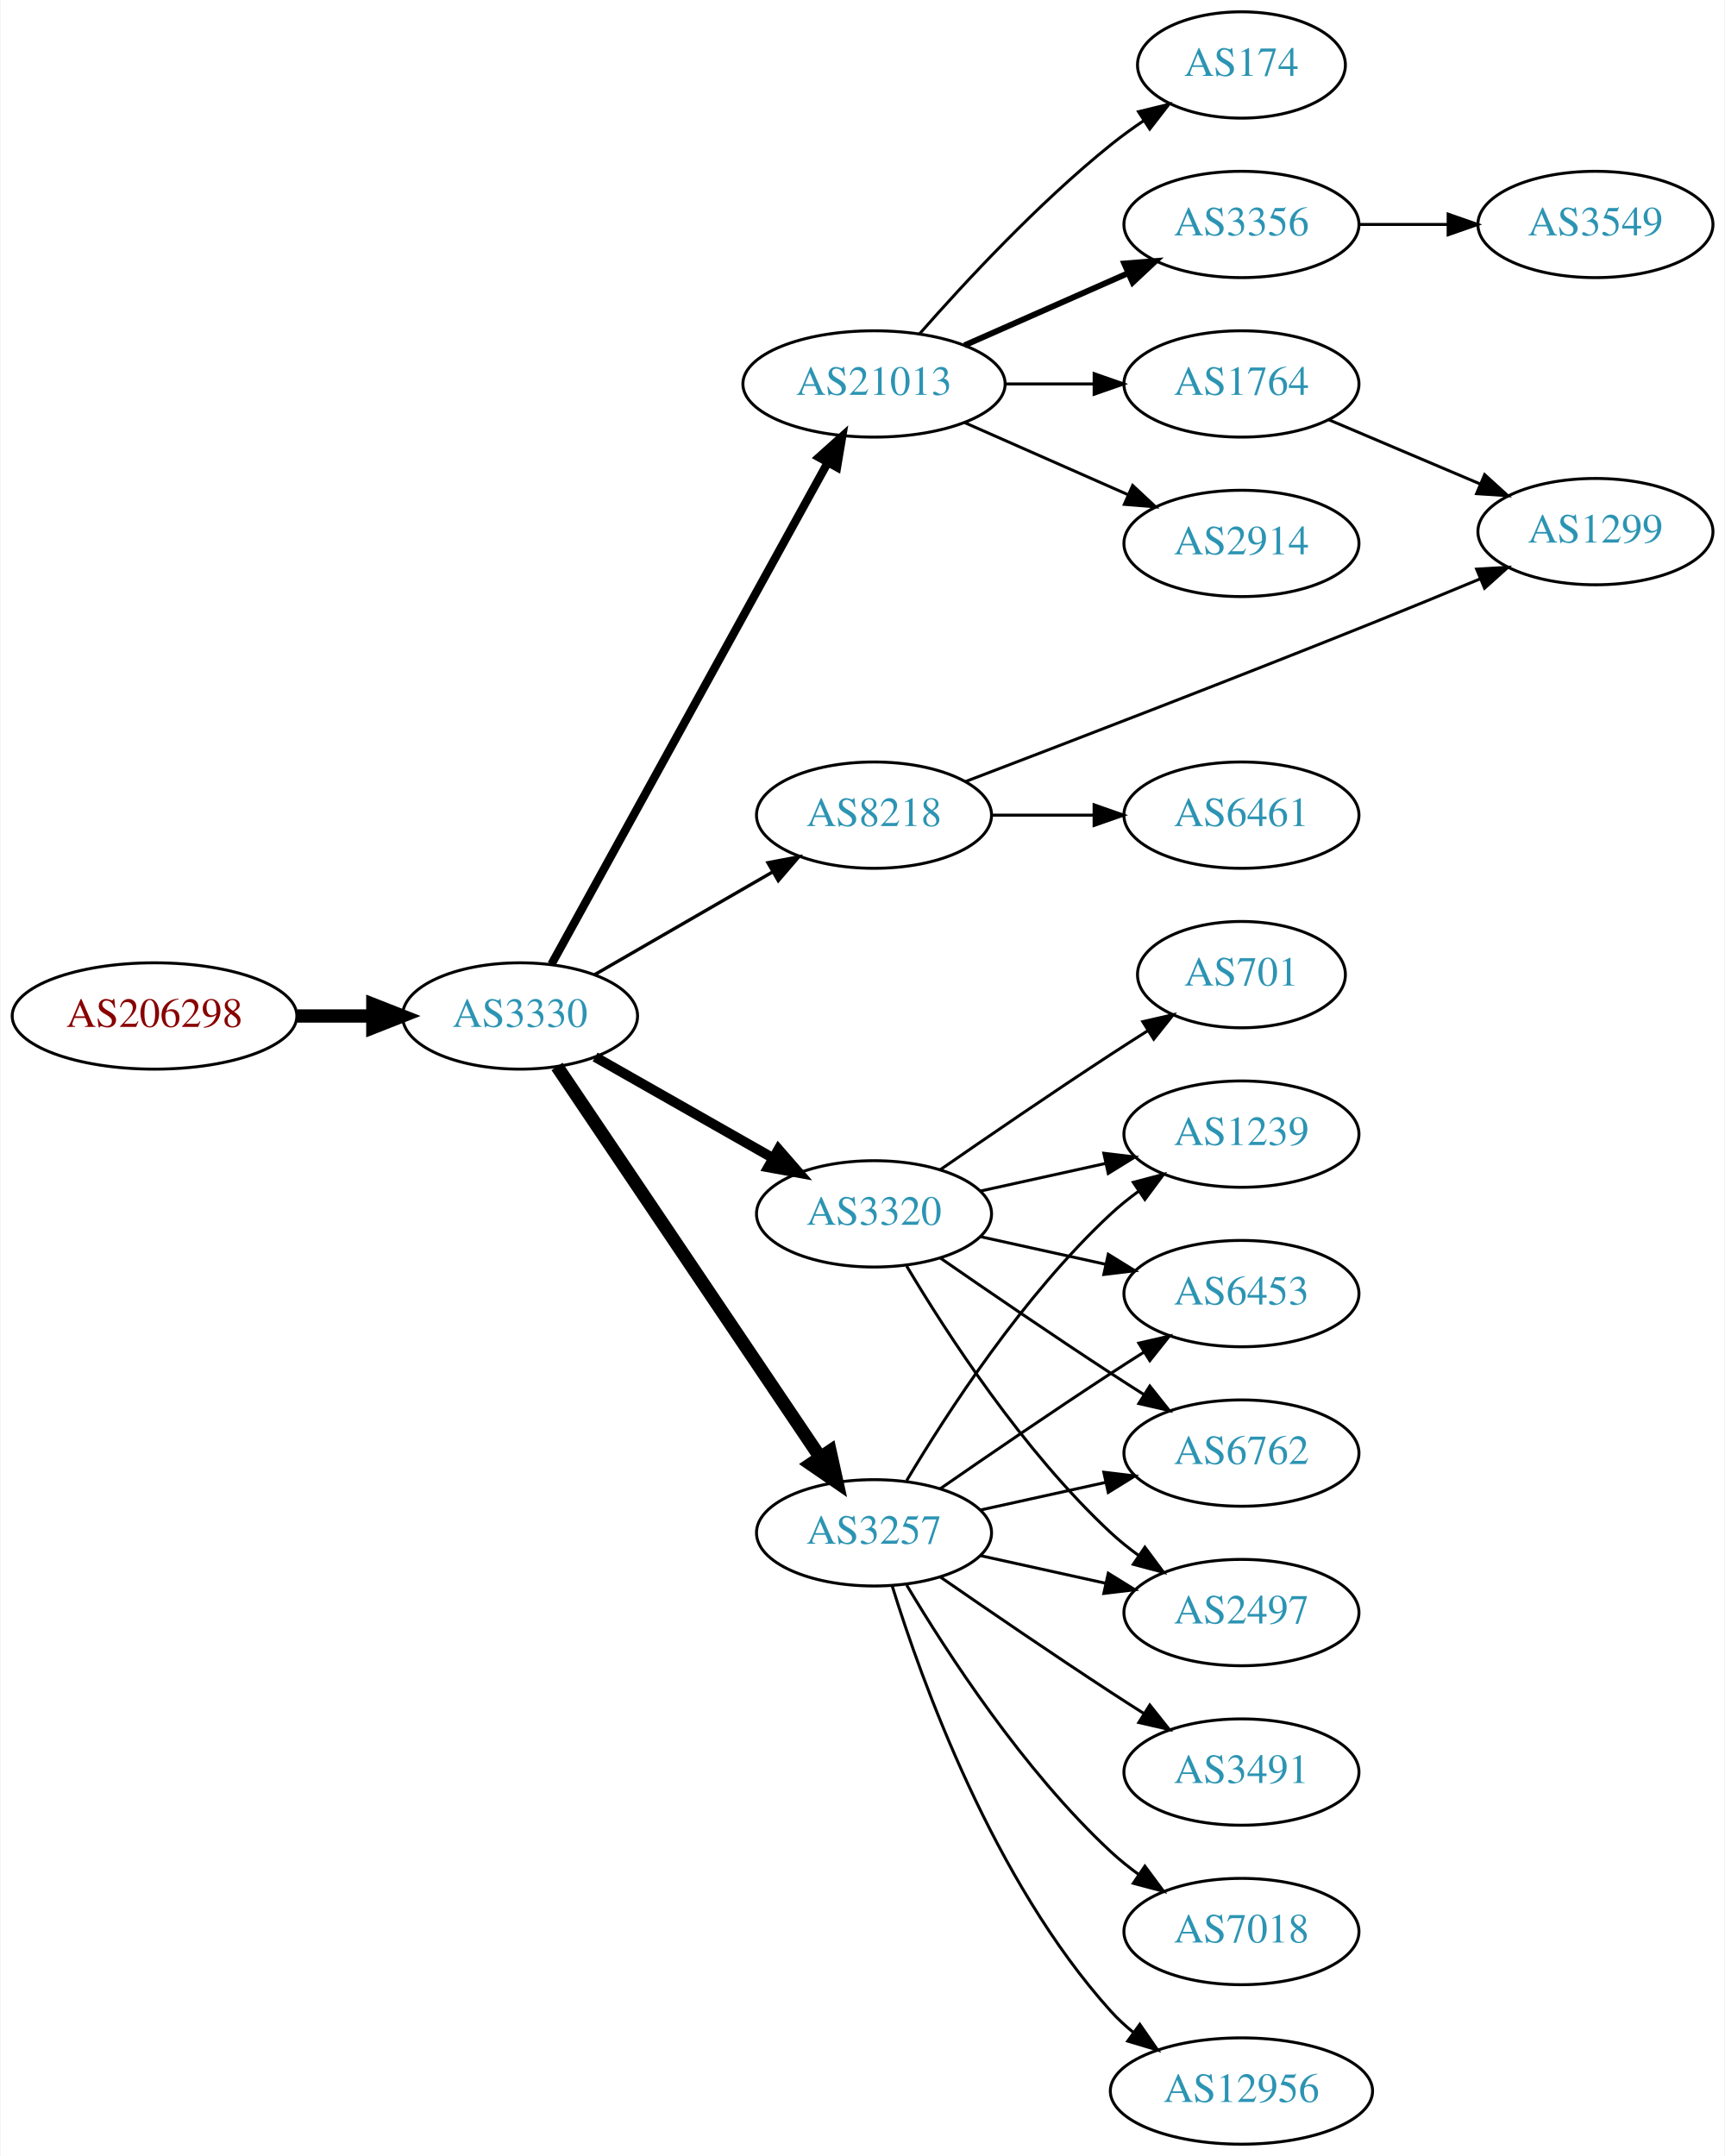
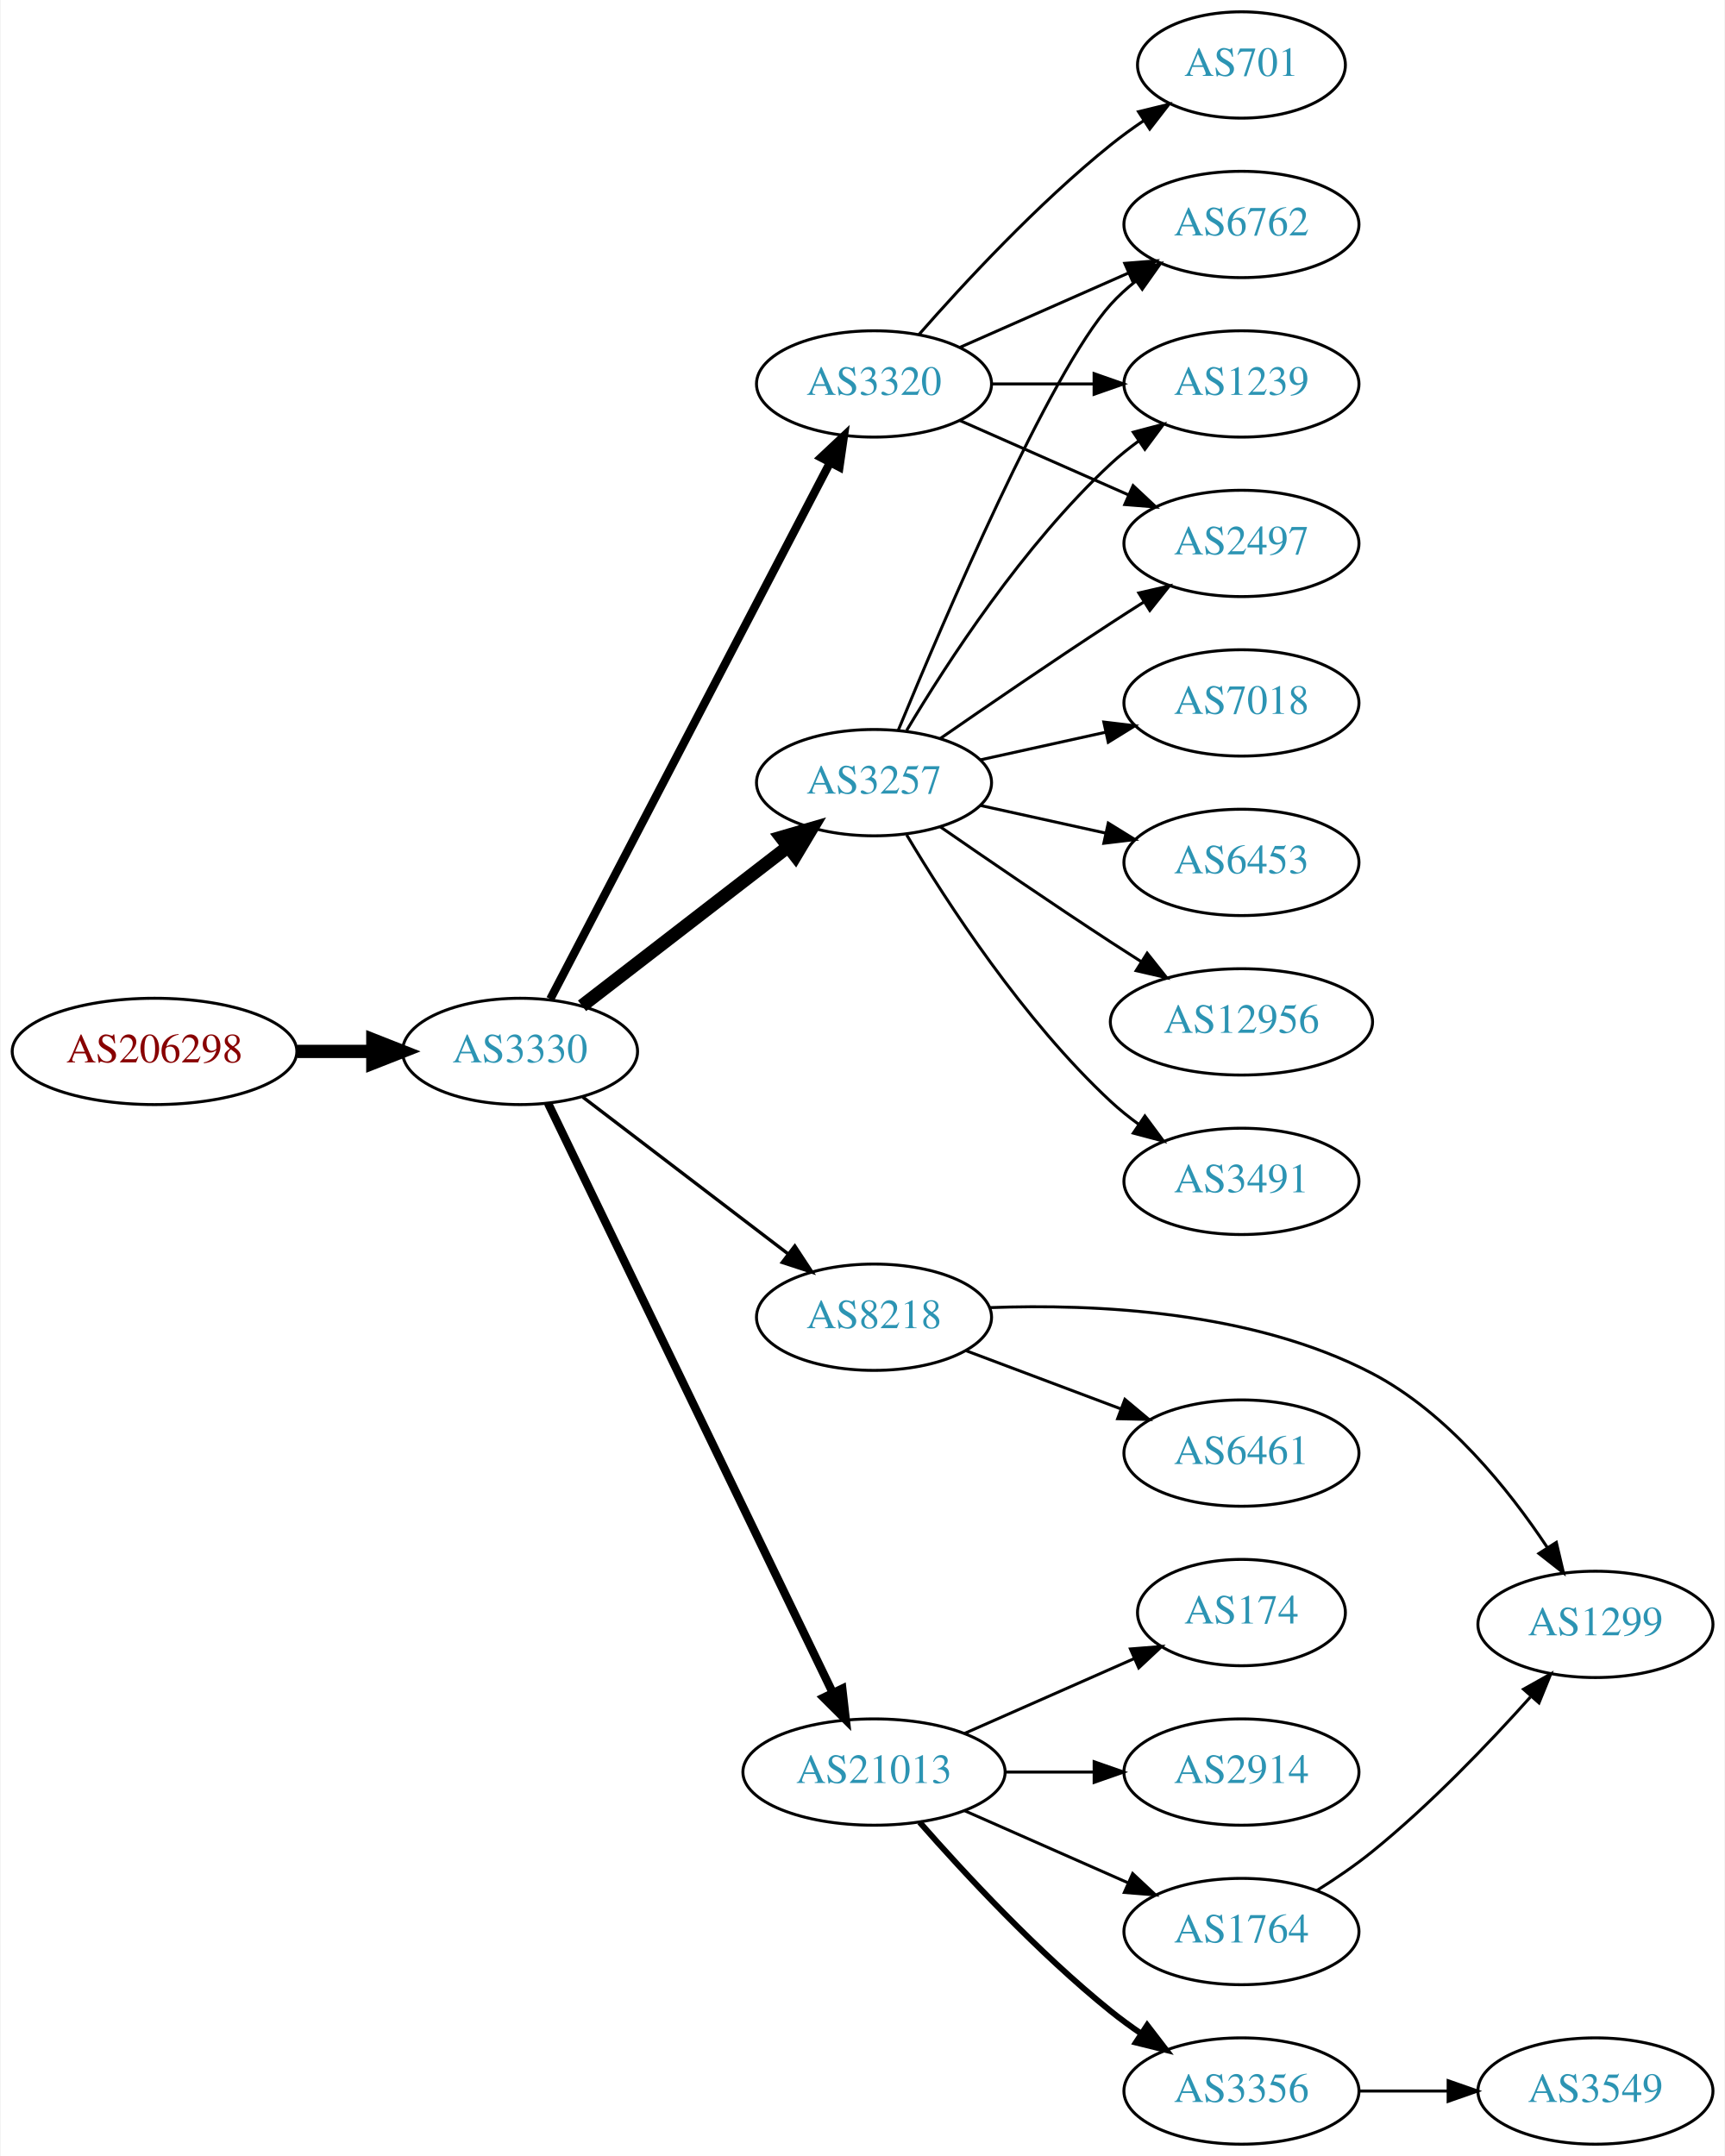
<svg xmlns="http://www.w3.org/2000/svg" xmlns:xlink="http://www.w3.org/1999/xlink" width="584pt" height="730pt" viewBox="0.00 0.00 583.56 730.00">
  <g id="graph0" class="graph" transform="scale(1 1) rotate(0) translate(4 726)">
    <polygon fill="white" stroke="none" points="-4,4 -4,-726 579.562,-726 579.562,4 -4,4" />
    <g id="node1" class="node">
      <g id="a_node1">
        <a xlink:href="/asn/206298" xlink:title="AS206298 ~ RKM-AS [AT]">
-           <ellipse fill="#ffffff" stroke="black" cx="48.096" cy="-382" rx="48.192" ry="18" />
-           <text text-anchor="middle" x="48.096" y="-378.3" font-family="Times,serif" font-size="14.00" fill="#880000">AS206298</text>
+           <ellipse fill="#ffffff" stroke="black" cx="48.096" cy="-370" rx="48.192" ry="18" />
+           <text text-anchor="middle" x="48.096" y="-366.3" font-family="Times,serif" font-size="14.00" fill="#880000">AS206298</text>
        </a>
      </g>
    </g>
    <g id="node2" class="node">
      <g id="a_node2">
        <a xlink:href="/asn/3330" xlink:title="AS3330 ~ Vienna, Austria [AT]">
-           <ellipse fill="#ffffff" stroke="black" cx="171.838" cy="-382" rx="39.794" ry="18" />
-           <text text-anchor="middle" x="171.838" y="-378.3" font-family="Times,serif" font-size="14.00" fill="#2c94b3">AS3330</text>
+           <ellipse fill="#ffffff" stroke="black" cx="171.838" cy="-370" rx="39.794" ry="18" />
+           <text text-anchor="middle" x="171.838" y="-366.3" font-family="Times,serif" font-size="14.00" fill="#2c94b3">AS3330</text>
        </a>
      </g>
    </g>
    <g id="edge1" class="edge">
-       <path fill="none" stroke="black" stroke-width="4.5" d="M96.513,-382C104.867,-382 113.577,-382 121.969,-382" />
-       <polygon fill="black" stroke="black" stroke-width="4.5" points="122.004,-385.938 132.004,-382 122.004,-378.063 122.004,-385.938" />
+       <path fill="none" stroke="black" stroke-width="4.5" d="M96.513,-370C104.867,-370 113.577,-370 121.969,-370" />
+       <polygon fill="black" stroke="black" stroke-width="4.5" points="122.004,-373.938 132.004,-370 122.004,-366.063 122.004,-373.938" />
    </g>
    <g id="node3" class="node">
      <g id="a_node3">
-         <a xlink:href="/asn/21013" xlink:title="AS21013 ~ Wels, AT [AT]">
-           <ellipse fill="#ffffff" stroke="black" cx="291.681" cy="-596" rx="44.393" ry="18" />
-           <text text-anchor="middle" x="291.681" y="-592.3" font-family="Times,serif" font-size="14.00" fill="#2c94b3">AS21013</text>
+         <a xlink:href="/asn/3257" xlink:title="AS3257 ~ GTT [DE]">
+           <ellipse fill="#ffffff" stroke="black" cx="291.681" cy="-461" rx="39.794" ry="18" />
+           <text text-anchor="middle" x="291.681" y="-457.3" font-family="Times,serif" font-size="14.00" fill="#2c94b3">AS3257</text>
        </a>
      </g>
    </g>
    <g id="edge2" class="edge">
-       <path fill="none" stroke="black" stroke-width="2.812" d="M182.481,-399.513C203.112,-436.977 251.634,-525.093 276.073,-569.473" />
-       <polygon fill="black" stroke="black" stroke-width="2.812" points="273.014,-571.174 280.904,-578.246 279.146,-567.797 273.014,-571.174" />
+       <path fill="none" stroke="black" stroke-width="4.5" d="M192.828,-385.437C211.959,-400.21 240.999,-422.635 262.479,-439.222" />
+       <polygon fill="black" stroke="black" stroke-width="4.5" points="260.271,-442.492 270.592,-445.487 265.084,-436.259 260.271,-442.492" />
    </g>
    <g id="node4" class="node">
      <g id="a_node4">
        <a xlink:href="/asn/3320" xlink:title="AS3320 ~ DTAG [DE]">
-           <ellipse fill="#ffffff" stroke="black" cx="291.681" cy="-315" rx="39.794" ry="18" />
-           <text text-anchor="middle" x="291.681" y="-311.3" font-family="Times,serif" font-size="14.00" fill="#2c94b3">AS3320</text>
+           <ellipse fill="#ffffff" stroke="black" cx="291.681" cy="-596" rx="39.794" ry="18" />
+           <text text-anchor="middle" x="291.681" y="-592.3" font-family="Times,serif" font-size="14.00" fill="#2c94b3">AS3320</text>
        </a>
      </g>
    </g>
    <g id="edge3" class="edge">
-       <path fill="none" stroke="black" stroke-width="3.375" d="M197.255,-368.118C214.715,-358.191 238.415,-344.716 257.576,-333.822" />
-       <polygon fill="black" stroke="black" stroke-width="3.375" points="259.331,-336.85 266.295,-328.865 255.872,-330.765 259.331,-336.85" />
+       <path fill="none" stroke="black" stroke-width="2.812" d="M182.085,-387.734C202.694,-427.258 252.491,-522.76 276.827,-569.432" />
+       <polygon fill="black" stroke="black" stroke-width="2.812" points="273.75,-571.1 281.477,-578.349 279.956,-567.863 273.75,-571.1" />
    </g>
    <g id="node5" class="node">
      <g id="a_node5">
        <a xlink:href="/asn/8218" xlink:title="AS8218 ~ legacy Neotelecoms [FR]">
-           <ellipse fill="#ffffff" stroke="black" cx="291.681" cy="-450" rx="39.794" ry="18" />
-           <text text-anchor="middle" x="291.681" y="-446.3" font-family="Times,serif" font-size="14.00" fill="#2c94b3">AS8218</text>
+           <ellipse fill="#ffffff" stroke="black" cx="291.681" cy="-280" rx="39.794" ry="18" />
+           <text text-anchor="middle" x="291.681" y="-276.3" font-family="Times,serif" font-size="14.00" fill="#2c94b3">AS8218</text>
        </a>
      </g>
    </g>
    <g id="edge4" class="edge">
-       <path fill="none" stroke="black" stroke-width="1.125" d="M196.97,-395.925C214.409,-405.988 238.183,-419.707 257.421,-430.808" />
-       <polygon fill="black" stroke="black" stroke-width="1.125" points="255.766,-433.893 266.176,-435.86 259.264,-427.83 255.766,-433.893" />
+       <path fill="none" stroke="black" stroke-width="1.125" d="M193.096,-354.528C212.267,-339.887 241.216,-317.778 262.608,-301.44" />
+       <polygon fill="black" stroke="black" stroke-width="1.125" points="264.864,-304.121 270.687,-295.27 260.615,-298.558 264.864,-304.121" />
    </g>
    <g id="node6" class="node">
      <g id="a_node6">
-         <a xlink:href="/asn/3257" xlink:title="AS3257 ~ GTT [DE]">
-           <ellipse fill="#ffffff" stroke="black" cx="291.681" cy="-207" rx="39.794" ry="18" />
-           <text text-anchor="middle" x="291.681" y="-203.3" font-family="Times,serif" font-size="14.00" fill="#2c94b3">AS3257</text>
+         <a xlink:href="/asn/21013" xlink:title="AS21013 ~ Wels, AT [AT]">
+           <ellipse fill="#ffffff" stroke="black" cx="291.681" cy="-126" rx="44.393" ry="18" />
+           <text text-anchor="middle" x="291.681" y="-122.3" font-family="Times,serif" font-size="14.00" fill="#2c94b3">AS21013</text>
        </a>
      </g>
    </g>
    <g id="edge5" class="edge">
-       <path fill="none" stroke="black" stroke-width="4.5" d="M184.352,-364.902C205.12,-334.059 248.958,-268.959 273.361,-232.721" />
-       <polygon fill="black" stroke="black" stroke-width="4.5" points="276.8,-234.662 279.12,-224.168 270.268,-230.263 276.8,-234.662" />
+       <path fill="none" stroke="black" stroke-width="2.812" d="M181.313,-352.452C201.647,-310.348 253.316,-203.365 277.641,-152.999" />
+       <polygon fill="black" stroke="black" stroke-width="2.812" points="280.927,-154.244 282.124,-143.717 274.623,-151.199 280.927,-154.244" />
    </g>
    <g id="node7" class="node">
      <g id="a_node7">
-         <a xlink:href="/asn/3356" xlink:title="AS3356 ~ Level 3 Parent, LLC [US]">
+         <a xlink:href="/asn/6762" xlink:title="AS6762 ~ TELECOM ITALIA SPARKLE S.p.A. [IT]">
          <ellipse fill="#ffffff" stroke="black" cx="416.073" cy="-650" rx="39.794" ry="18" />
-           <text text-anchor="middle" x="416.073" y="-646.3" font-family="Times,serif" font-size="14.00" fill="#2c94b3">AS3356</text>
+           <text text-anchor="middle" x="416.073" y="-646.3" font-family="Times,serif" font-size="14.00" fill="#2c94b3">AS6762</text>
        </a>
      </g>
    </g>
    <g id="edge6" class="edge">
-       <path fill="none" stroke="black" stroke-width="2" d="M322.308,-609.072C338.903,-616.393 359.762,-625.597 377.496,-633.421" />
-       <polygon fill="black" stroke="black" stroke-width="2" points="376.417,-636.77 386.979,-637.605 379.243,-630.366 376.417,-636.77" />
+       <path fill="none" stroke="black" d="M299.839,-478.633C315.1,-515.658 351.129,-599.976 371.877,-623 374.393,-625.792 377.264,-628.401 380.303,-630.812" />
+       <polygon fill="black" stroke="black" points="378.432,-633.776 388.611,-636.715 382.487,-628.07 378.432,-633.776" />
    </g>
    <g id="node8" class="node">
      <g id="a_node8">
-         <a xlink:href="/asn/174" xlink:title="AS174 ~ Cogent Communications [US]">
-           <ellipse fill="#ffffff" stroke="black" cx="416.073" cy="-704" rx="35.194" ry="18" />
-           <text text-anchor="middle" x="416.073" y="-700.3" font-family="Times,serif" font-size="14.00" fill="#2c94b3">AS174</text>
+         <a xlink:href="/asn/12956" xlink:title="AS12956 ~ TELXIUS [ES]">
+           <ellipse fill="#ffffff" stroke="black" cx="416.073" cy="-380" rx="44.393" ry="18" />
+           <text text-anchor="middle" x="416.073" y="-376.3" font-family="Times,serif" font-size="14.00" fill="#2c94b3">AS12956</text>
        </a>
      </g>
    </g>
    <g id="edge7" class="edge">
-       <path fill="none" stroke="black" d="M307.113,-612.983C322.244,-630.229 347.209,-657.148 371.877,-677 375.382,-679.821 379.2,-682.587 383.068,-685.208" />
-       <polygon fill="black" stroke="black" points="381.218,-688.18 391.513,-690.682 385.025,-682.306 381.218,-688.18" />
+       <path fill="none" stroke="black" d="M314.038,-446.099C329.889,-435.123 352.092,-419.921 371.877,-407 375.197,-404.831 378.68,-402.594 382.166,-400.379" />
+       <polygon fill="black" stroke="black" points="384.155,-403.262 390.748,-394.968 380.422,-397.34 384.155,-403.262" />
    </g>
    <g id="node9" class="node">
      <g id="a_node9">
-         <a xlink:href="/asn/1764" xlink:title="AS1764 ~ NEXTLAYER-AS [AT]">
+         <a xlink:href="/asn/1239" xlink:title="AS1239 ~ Sprint [US]">
          <ellipse fill="#ffffff" stroke="black" cx="416.073" cy="-596" rx="39.794" ry="18" />
-           <text text-anchor="middle" x="416.073" y="-592.3" font-family="Times,serif" font-size="14.00" fill="#2c94b3">AS1764</text>
+           <text text-anchor="middle" x="416.073" y="-592.3" font-family="Times,serif" font-size="14.00" fill="#2c94b3">AS1239</text>
        </a>
      </g>
    </g>
    <g id="edge8" class="edge">
-       <path fill="none" stroke="black" d="M336.176,-596C345.865,-596 356.202,-596 366.095,-596" />
-       <polygon fill="black" stroke="black" points="366.197,-599.5 376.197,-596 366.197,-592.5 366.197,-599.5" />
+       <path fill="none" stroke="black" d="M302.726,-478.671C316.297,-501.472 342.23,-541.472 371.877,-569 374.783,-571.699 377.996,-574.28 381.32,-576.703" />
+       <polygon fill="black" stroke="black" points="379.455,-579.667 389.698,-582.375 383.38,-573.87 379.455,-579.667" />
    </g>
    <g id="node10" class="node">
      <g id="a_node10">
-         <a xlink:href="/asn/2914" xlink:title="AS2914 ~ NTT America, Inc. [US]">
+         <a xlink:href="/asn/2497" xlink:title="AS2497 ~ Internet Initiative Japan Inc. [JP]">
          <ellipse fill="#ffffff" stroke="black" cx="416.073" cy="-542" rx="39.794" ry="18" />
-           <text text-anchor="middle" x="416.073" y="-538.3" font-family="Times,serif" font-size="14.00" fill="#2c94b3">AS2914</text>
+           <text text-anchor="middle" x="416.073" y="-538.3" font-family="Times,serif" font-size="14.00" fill="#2c94b3">AS2497</text>
        </a>
      </g>
    </g>
    <g id="edge9" class="edge">
-       <path fill="none" stroke="black" d="M322.308,-582.928C338.903,-575.607 359.762,-566.403 377.496,-558.579" />
-       <polygon fill="black" stroke="black" points="379.243,-561.634 386.979,-554.395 376.417,-555.23 379.243,-561.634" />
+       <path fill="none" stroke="black" d="M314.038,-475.901C329.889,-486.877 352.092,-502.079 371.877,-515 375.459,-517.339 379.229,-519.759 382.989,-522.144" />
+       <polygon fill="black" stroke="black" points="381.323,-525.231 391.65,-527.596 385.052,-519.307 381.323,-525.231" />
    </g>
    <g id="node11" class="node">
      <g id="a_node11">
-         <a xlink:href="/asn/1239" xlink:title="AS1239 ~ Sprint [US]">
-           <ellipse fill="#ffffff" stroke="black" cx="416.073" cy="-342" rx="39.794" ry="18" />
-           <text text-anchor="middle" x="416.073" y="-338.3" font-family="Times,serif" font-size="14.00" fill="#2c94b3">AS1239</text>
+         <a xlink:href="/asn/3491" xlink:title="AS3491 ~ PCCW Global, Inc. [US]">
+           <ellipse fill="#ffffff" stroke="black" cx="416.073" cy="-326" rx="39.794" ry="18" />
+           <text text-anchor="middle" x="416.073" y="-322.3" font-family="Times,serif" font-size="14.00" fill="#2c94b3">AS3491</text>
        </a>
      </g>
    </g>
    <g id="edge10" class="edge">
-       <path fill="none" stroke="black" d="M327.753,-322.737C340.94,-325.646 356.12,-328.995 370.086,-332.076" />
-       <polygon fill="black" stroke="black" points="369.476,-335.525 379.995,-334.262 370.984,-328.69 369.476,-335.525" />
+       <path fill="none" stroke="black" d="M302.726,-443.329C316.297,-420.528 342.23,-380.528 371.877,-353 374.783,-350.301 377.996,-347.72 381.32,-345.297" />
+       <polygon fill="black" stroke="black" points="383.38,-348.13 389.698,-339.625 379.455,-342.333 383.38,-348.13" />
    </g>
    <g id="node12" class="node">
      <g id="a_node12">
-         <a xlink:href="/asn/6453" xlink:title="AS6453 ~ TATA COMMUNICATIONS (AMERICA) INC [US]">
-           <ellipse fill="#ffffff" stroke="black" cx="416.073" cy="-288" rx="39.794" ry="18" />
-           <text text-anchor="middle" x="416.073" y="-284.3" font-family="Times,serif" font-size="14.00" fill="#2c94b3">AS6453</text>
+         <a xlink:href="/asn/7018" xlink:title="AS7018 ~ AT&amp;T Services, Inc. [US]">
+           <ellipse fill="#ffffff" stroke="black" cx="416.073" cy="-488" rx="39.794" ry="18" />
+           <text text-anchor="middle" x="416.073" y="-484.3" font-family="Times,serif" font-size="14.00" fill="#2c94b3">AS7018</text>
        </a>
      </g>
    </g>
    <g id="edge11" class="edge">
-       <path fill="none" stroke="black" d="M327.753,-307.263C340.94,-304.354 356.12,-301.005 370.086,-297.924" />
-       <polygon fill="black" stroke="black" points="370.984,-301.31 379.995,-295.738 369.476,-294.475 370.984,-301.31" />
+       <path fill="none" stroke="black" d="M327.753,-468.737C340.94,-471.646 356.12,-474.995 370.086,-478.076" />
+       <polygon fill="black" stroke="black" points="369.476,-481.525 379.995,-480.262 370.984,-474.69 369.476,-481.525" />
    </g>
    <g id="node13" class="node">
      <g id="a_node13">
-         <a xlink:href="/asn/701" xlink:title="AS701 ~ UUNET [US]">
-           <ellipse fill="#ffffff" stroke="black" cx="416.073" cy="-396" rx="35.194" ry="18" />
-           <text text-anchor="middle" x="416.073" y="-392.3" font-family="Times,serif" font-size="14.00" fill="#2c94b3">AS701</text>
+         <a xlink:href="/asn/6453" xlink:title="AS6453 ~ TATA COMMUNICATIONS (AMERICA) INC [US]">
+           <ellipse fill="#ffffff" stroke="black" cx="416.073" cy="-434" rx="39.794" ry="18" />
+           <text text-anchor="middle" x="416.073" y="-430.3" font-family="Times,serif" font-size="14.00" fill="#2c94b3">AS6453</text>
        </a>
      </g>
    </g>
    <g id="edge12" class="edge">
-       <path fill="none" stroke="black" d="M314.038,-329.901C329.889,-340.877 352.092,-356.079 371.877,-369 375.921,-371.642 380.207,-374.385 384.446,-377.067" />
-       <polygon fill="black" stroke="black" points="382.66,-380.079 392.99,-382.432 386.383,-374.15 382.66,-380.079" />
+       <path fill="none" stroke="black" d="M327.753,-453.263C340.94,-450.354 356.12,-447.005 370.086,-443.924" />
+       <polygon fill="black" stroke="black" points="370.984,-447.31 379.995,-441.738 369.476,-440.475 370.984,-447.31" />
+     </g>
+     <g id="edge13" class="edge">
+       <path fill="none" stroke="black" d="M320.76,-608.389C337.708,-615.866 359.505,-625.483 377.874,-633.588" />
+       <polygon fill="black" stroke="black" points="376.562,-636.834 387.124,-637.669 379.388,-630.43 376.562,-636.834" />
+     </g>
+     <g id="edge14" class="edge">
+       <path fill="none" stroke="black" d="M331.406,-596C342.344,-596 354.395,-596 365.861,-596" />
+       <polygon fill="black" stroke="black" points="366.179,-599.5 376.179,-596 366.179,-592.5 366.179,-599.5" />
+     </g>
+     <g id="edge15" class="edge">
+       <path fill="none" stroke="black" d="M320.76,-583.611C337.708,-576.134 359.505,-566.517 377.874,-558.412" />
+       <polygon fill="black" stroke="black" points="379.388,-561.57 387.124,-554.331 376.562,-555.166 379.388,-561.57" />
    </g>
    <g id="node14" class="node">
      <g id="a_node14">
-         <a xlink:href="/asn/6762" xlink:title="AS6762 ~ TELECOM ITALIA SPARKLE S.p.A. [IT]">
-           <ellipse fill="#ffffff" stroke="black" cx="416.073" cy="-234" rx="39.794" ry="18" />
-           <text text-anchor="middle" x="416.073" y="-230.3" font-family="Times,serif" font-size="14.00" fill="#2c94b3">AS6762</text>
-         </a>
-       </g>
-     </g>
-     <g id="edge13" class="edge">
-       <path fill="none" stroke="black" d="M314.038,-300.099C329.889,-289.123 352.092,-273.921 371.877,-261 375.459,-258.661 379.229,-256.241 382.989,-253.856" />
-       <polygon fill="black" stroke="black" points="385.052,-256.693 391.65,-248.404 381.323,-250.769 385.052,-256.693" />
+         <a xlink:href="/asn/701" xlink:title="AS701 ~ UUNET [US]">
+           <ellipse fill="#ffffff" stroke="black" cx="416.073" cy="-704" rx="35.194" ry="18" />
+           <text text-anchor="middle" x="416.073" y="-700.3" font-family="Times,serif" font-size="14.00" fill="#2c94b3">AS701</text>
+         </a>
+       </g>
+     </g>
+     <g id="edge16" class="edge">
+       <path fill="none" stroke="black" d="M306.833,-612.663C321.934,-629.894 347.055,-657.024 371.877,-677 375.382,-679.821 379.2,-682.587 383.068,-685.208" />
+       <polygon fill="black" stroke="black" points="381.218,-688.18 391.513,-690.682 385.025,-682.306 381.218,-688.18" />
    </g>
    <g id="node15" class="node">
      <g id="a_node15">
-         <a xlink:href="/asn/2497" xlink:title="AS2497 ~ Internet Initiative Japan Inc. [JP]">
-           <ellipse fill="#ffffff" stroke="black" cx="416.073" cy="-180" rx="39.794" ry="18" />
-           <text text-anchor="middle" x="416.073" y="-176.3" font-family="Times,serif" font-size="14.00" fill="#2c94b3">AS2497</text>
-         </a>
-       </g>
-     </g>
-     <g id="edge14" class="edge">
-       <path fill="none" stroke="black" d="M302.726,-297.329C316.297,-274.528 342.23,-234.528 371.877,-207 374.783,-204.301 377.996,-201.72 381.32,-199.297" />
-       <polygon fill="black" stroke="black" points="383.38,-202.13 389.698,-193.625 379.455,-196.333 383.38,-202.13" />
+         <a xlink:href="/asn/1299" xlink:title="AS1299 ~ Telia Carrier [EU]">
+           <ellipse fill="#ffffff" stroke="black" cx="535.915" cy="-176" rx="39.794" ry="18" />
+           <text text-anchor="middle" x="535.915" y="-172.3" font-family="Times,serif" font-size="14.00" fill="#2c94b3">AS1299</text>
+         </a>
+       </g>
+     </g>
+     <g id="edge17" class="edge">
+       <path fill="none" stroke="black" d="M330.886,-283.252C366.408,-284.583 419.784,-282.156 460.269,-261 485.779,-247.67 506.545,-221.745 519.638,-202.014" />
+       <polygon fill="black" stroke="black" points="522.673,-203.765 525.104,-193.452 516.773,-199.998 522.673,-203.765" />
    </g>
    <g id="node16" class="node">
      <g id="a_node16">
-         <a xlink:href="/asn/1299" xlink:title="AS1299 ~ Telia Carrier [EU]">
-           <ellipse fill="#ffffff" stroke="black" cx="535.915" cy="-546" rx="39.794" ry="18" />
-           <text text-anchor="middle" x="535.915" y="-542.3" font-family="Times,serif" font-size="14.00" fill="#2c94b3">AS1299</text>
-         </a>
-       </g>
-     </g>
-     <g id="edge15" class="edge">
-       <path fill="none" stroke="black" d="M322.735,-461.412C356.34,-474.228 412.34,-495.756 460.269,-515 472.172,-519.779 485.091,-525.098 496.784,-529.961" />
-       <polygon fill="black" stroke="black" points="495.691,-533.297 506.268,-533.917 498.386,-526.837 495.691,-533.297" />
+         <a xlink:href="/asn/6461" xlink:title="AS6461 ~ Zayo Bandwidth [US]">
+           <ellipse fill="#ffffff" stroke="black" cx="416.073" cy="-234" rx="39.794" ry="18" />
+           <text text-anchor="middle" x="416.073" y="-230.3" font-family="Times,serif" font-size="14.00" fill="#2c94b3">AS6461</text>
+         </a>
+       </g>
+     </g>
+     <g id="edge18" class="edge">
+       <path fill="none" stroke="black" d="M322.935,-268.629C338.675,-262.713 358.122,-255.404 375.087,-249.028" />
+       <polygon fill="black" stroke="black" points="376.613,-252.194 384.742,-245.399 374.15,-245.641 376.613,-252.194" />
    </g>
    <g id="node17" class="node">
      <g id="a_node17">
-         <a xlink:href="/asn/6461" xlink:title="AS6461 ~ Zayo Bandwidth [US]">
-           <ellipse fill="#ffffff" stroke="black" cx="416.073" cy="-450" rx="39.794" ry="18" />
-           <text text-anchor="middle" x="416.073" y="-446.3" font-family="Times,serif" font-size="14.00" fill="#2c94b3">AS6461</text>
-         </a>
-       </g>
-     </g>
-     <g id="edge16" class="edge">
-       <path fill="none" stroke="black" d="M331.406,-450C342.344,-450 354.395,-450 365.861,-450" />
-       <polygon fill="black" stroke="black" points="366.179,-453.5 376.179,-450 366.179,-446.5 366.179,-453.5" />
-     </g>
-     <g id="edge22" class="edge">
-       <path fill="none" stroke="black" d="M302.726,-224.671C316.297,-247.472 342.23,-287.472 371.877,-315 374.783,-317.699 377.996,-320.28 381.32,-322.703" />
-       <polygon fill="black" stroke="black" points="379.455,-325.667 389.698,-328.375 383.38,-319.87 379.455,-325.667" />
-     </g>
-     <g id="edge21" class="edge">
-       <path fill="none" stroke="black" d="M314.038,-221.901C329.889,-232.877 352.092,-248.079 371.877,-261 375.459,-263.339 379.229,-265.759 382.989,-268.144" />
-       <polygon fill="black" stroke="black" points="381.323,-271.231 391.65,-273.596 385.052,-265.307 381.323,-271.231" />
-     </g>
-     <g id="edge18" class="edge">
-       <path fill="none" stroke="black" d="M327.753,-214.737C340.94,-217.646 356.12,-220.995 370.086,-224.076" />
-       <polygon fill="black" stroke="black" points="369.476,-227.525 379.995,-226.262 370.984,-220.69 369.476,-227.525" />
-     </g>
-     <g id="edge23" class="edge">
-       <path fill="none" stroke="black" d="M327.753,-199.263C340.94,-196.354 356.12,-193.005 370.086,-189.924" />
-       <polygon fill="black" stroke="black" points="370.984,-193.31 379.995,-187.738 369.476,-186.475 370.984,-193.31" />
+         <a xlink:href="/asn/3356" xlink:title="AS3356 ~ Level 3 Parent, LLC [US]">
+           <ellipse fill="#ffffff" stroke="black" cx="416.073" cy="-18" rx="39.794" ry="18" />
+           <text text-anchor="middle" x="416.073" y="-14.3" font-family="Times,serif" font-size="14.00" fill="#2c94b3">AS3356</text>
+         </a>
+       </g>
+     </g>
+     <g id="edge19" class="edge">
+       <path fill="none" stroke="black" stroke-width="2" d="M307.113,-109.017C322.244,-91.772 347.209,-64.852 371.877,-45 375.132,-42.38 378.657,-39.808 382.242,-37.354" />
+       <polygon fill="black" stroke="black" stroke-width="2" points="384.16,-40.281 390.614,-31.879 380.329,-34.423 384.16,-40.281" />
    </g>
    <g id="node18" class="node">
      <g id="a_node18">
-         <a xlink:href="/asn/7018" xlink:title="AS7018 ~ AT&amp;T Services, Inc. [US]">
+         <a xlink:href="/asn/1764" xlink:title="AS1764 ~ NEXTLAYER-AS [AT]">
          <ellipse fill="#ffffff" stroke="black" cx="416.073" cy="-72" rx="39.794" ry="18" />
-           <text text-anchor="middle" x="416.073" y="-68.3" font-family="Times,serif" font-size="14.00" fill="#2c94b3">AS7018</text>
-         </a>
-       </g>
-     </g>
-     <g id="edge17" class="edge">
-       <path fill="none" stroke="black" d="M302.726,-189.329C316.297,-166.528 342.23,-126.528 371.877,-99 374.783,-96.302 377.996,-93.72 381.32,-91.297" />
-       <polygon fill="black" stroke="black" points="383.38,-94.13 389.698,-85.625 379.455,-88.333 383.38,-94.13" />
+           <text text-anchor="middle" x="416.073" y="-68.3" font-family="Times,serif" font-size="14.00" fill="#2c94b3">AS1764</text>
+         </a>
+       </g>
+     </g>
+     <g id="edge20" class="edge">
+       <path fill="none" stroke="black" d="M322.308,-112.928C338.903,-105.607 359.762,-96.403 377.496,-88.579" />
+       <polygon fill="black" stroke="black" points="379.243,-91.634 386.979,-84.395 376.417,-85.23 379.243,-91.634" />
    </g>
    <g id="node19" class="node">
      <g id="a_node19">
-         <a xlink:href="/asn/12956" xlink:title="AS12956 ~ TELXIUS [ES]">
-           <ellipse fill="#ffffff" stroke="black" cx="416.073" cy="-18" rx="44.393" ry="18" />
-           <text text-anchor="middle" x="416.073" y="-14.3" font-family="Times,serif" font-size="14.00" fill="#2c94b3">AS12956</text>
-         </a>
-       </g>
-     </g>
-     <g id="edge19" class="edge">
-       <path fill="none" stroke="black" d="M297.818,-189.06C307.721,-157.021 332.059,-89.188 371.877,-45 374.197,-42.425 376.818,-40.006 379.595,-37.756" />
-       <polygon fill="black" stroke="black" points="381.671,-40.574 387.711,-31.868 377.561,-34.907 381.671,-40.574" />
+         <a xlink:href="/asn/174" xlink:title="AS174 ~ Cogent Communications [US]">
+           <ellipse fill="#ffffff" stroke="black" cx="416.073" cy="-180" rx="35.194" ry="18" />
+           <text text-anchor="middle" x="416.073" y="-176.3" font-family="Times,serif" font-size="14.00" fill="#2c94b3">AS174</text>
+         </a>
+       </g>
+     </g>
+     <g id="edge21" class="edge">
+       <path fill="none" stroke="black" d="M322.308,-139.072C339.579,-146.692 361.47,-156.35 379.648,-164.371" />
+       <polygon fill="black" stroke="black" points="378.48,-167.68 389.042,-168.515 381.305,-161.276 378.48,-167.68" />
    </g>
    <g id="node20" class="node">
      <g id="a_node20">
-         <a xlink:href="/asn/3491" xlink:title="AS3491 ~ PCCW Global, Inc. [US]">
+         <a xlink:href="/asn/2914" xlink:title="AS2914 ~ NTT America, Inc. [US]">
          <ellipse fill="#ffffff" stroke="black" cx="416.073" cy="-126" rx="39.794" ry="18" />
-           <text text-anchor="middle" x="416.073" y="-122.3" font-family="Times,serif" font-size="14.00" fill="#2c94b3">AS3491</text>
-         </a>
-       </g>
-     </g>
-     <g id="edge20" class="edge">
-       <path fill="none" stroke="black" d="M314.038,-192.099C329.889,-181.123 352.092,-165.921 371.877,-153 375.459,-150.661 379.229,-148.241 382.989,-145.856" />
-       <polygon fill="black" stroke="black" points="385.052,-148.693 391.65,-140.404 381.323,-142.769 385.052,-148.693" />
+           <text text-anchor="middle" x="416.073" y="-122.3" font-family="Times,serif" font-size="14.00" fill="#2c94b3">AS2914</text>
+         </a>
+       </g>
+     </g>
+     <g id="edge22" class="edge">
+       <path fill="none" stroke="black" d="M336.176,-126C345.865,-126 356.202,-126 366.095,-126" />
+       <polygon fill="black" stroke="black" points="366.197,-129.5 376.197,-126 366.197,-122.5 366.197,-129.5" />
    </g>
    <g id="node21" class="node">
      <g id="a_node21">
        <a xlink:href="/asn/3549" xlink:title="AS3549 ~ Level 3 Parent, LLC [US]">
-           <ellipse fill="#ffffff" stroke="black" cx="535.915" cy="-650" rx="39.794" ry="18" />
-           <text text-anchor="middle" x="535.915" y="-646.3" font-family="Times,serif" font-size="14.00" fill="#2c94b3">AS3549</text>
-         </a>
-       </g>
+           <ellipse fill="#ffffff" stroke="black" cx="535.915" cy="-18" rx="39.794" ry="18" />
+           <text text-anchor="middle" x="535.915" y="-14.3" font-family="Times,serif" font-size="14.00" fill="#2c94b3">AS3549</text>
+         </a>
+       </g>
+     </g>
+     <g id="edge23" class="edge">
+       <path fill="none" stroke="black" d="M455.985,-18C465.539,-18 475.888,-18 485.851,-18" />
+       <polygon fill="black" stroke="black" points="486.043,-21.5 496.043,-18 486.043,-14.5 486.043,-21.5" />
    </g>
    <g id="edge24" class="edge">
-       <path fill="none" stroke="black" d="M455.985,-650C465.539,-650 475.888,-650 485.851,-650" />
-       <polygon fill="black" stroke="black" points="486.043,-653.5 496.043,-650 486.043,-646.5 486.043,-653.5" />
-     </g>
-     <g id="edge25" class="edge">
-       <path fill="none" stroke="black" d="M445.599,-583.896C460.973,-577.373 480.149,-569.237 496.788,-562.177" />
-       <polygon fill="black" stroke="black" points="498.405,-565.293 506.243,-558.165 495.67,-558.849 498.405,-565.293" />
+       <path fill="none" stroke="black" d="M441.544,-85.863C447.855,-89.818 454.491,-94.33 460.269,-99 479.874,-114.847 499.622,-135.471 513.878,-151.385" />
+       <polygon fill="black" stroke="black" points="511.56,-154.048 520.802,-159.228 516.807,-149.415 511.56,-154.048" />
    </g>
  </g>
</svg>
